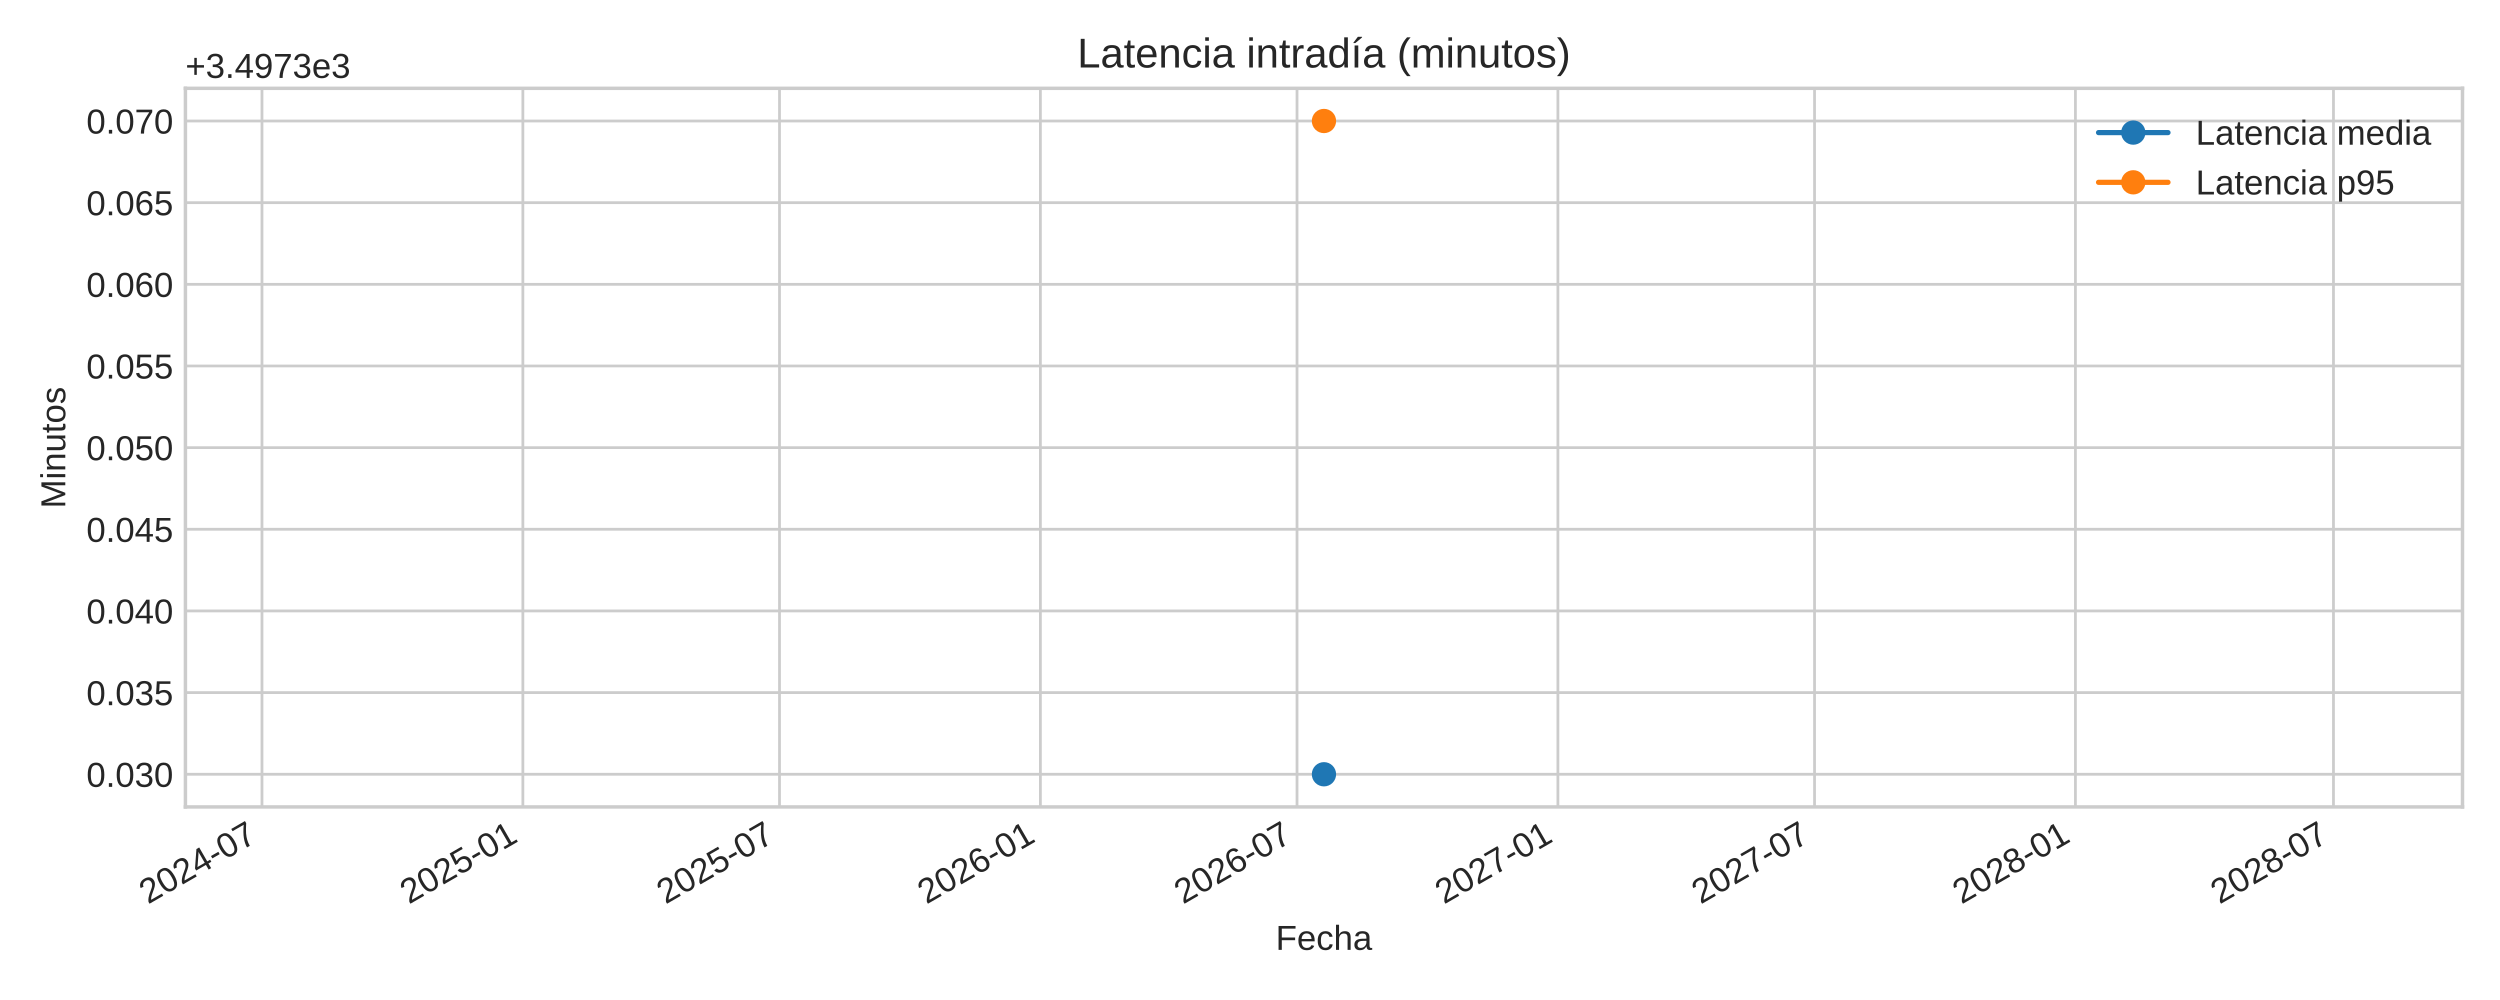
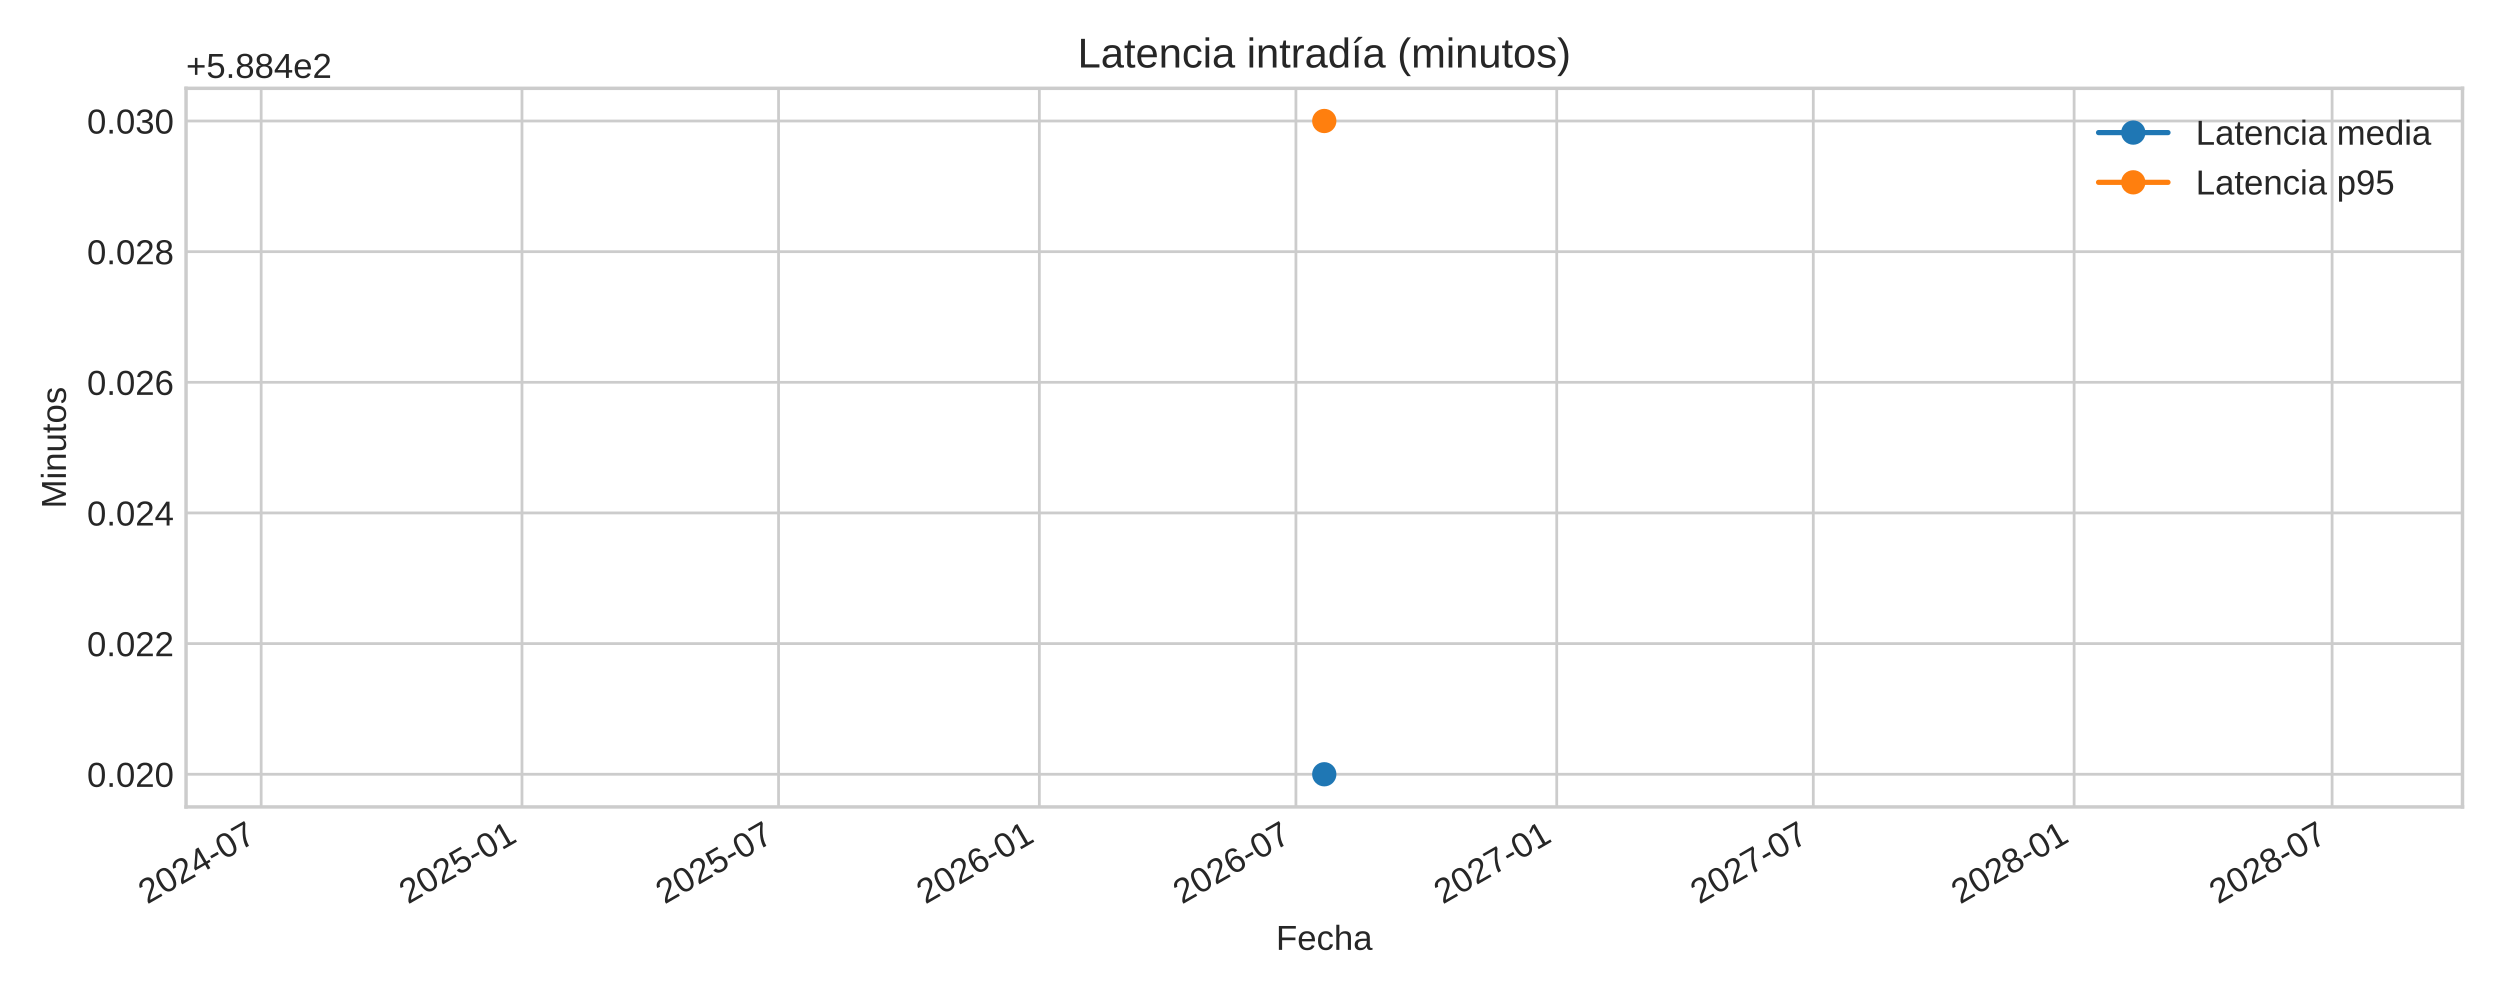
<svg xmlns="http://www.w3.org/2000/svg" xmlns:xlink="http://www.w3.org/1999/xlink" width="720pt" height="288pt" viewBox="0 0 720 288" version="1.1">
  <defs>
    <style type="text/css">*{stroke-linejoin: round; stroke-linecap: butt}</style>
  </defs>
  <g id="figure_1">
    <g id="patch_1">
      <path d="M 0 288  L 720 288  L 720 0  L 0 0  z " style="fill: #ffffff" />
    </g>
    <g id="axes_1">
      <g id="patch_2">
-         <path d="M 53.4 232.395  L 709.2 232.395  L 709.2 25.44  L 53.4 25.44  z " style="fill: #ffffff" />
+         <path d="M 53.58 232.395  L 709.2 232.395  L 709.2 25.44  L 53.58 25.44  z " style="fill: #ffffff" />
      </g>
      <g id="matplotlib.axis_1">
        <g id="xtick_1">
          <g id="line2d_1">
-             <path d="M 75.451 232.395  L 75.451 25.44  " clip-path="url(#p69a023dbd4)" style="fill: none; stroke: #cccccc; stroke-width: 0.8; stroke-linecap: round" />
+             <path d="M 75.216 232.395  L 75.216 25.44  " clip-path="url(#p63d49b9184)" style="fill: none; stroke: #cccccc; stroke-width: 0.8; stroke-linecap: round" />
          </g>
          <g id="line2d_2" />
          <g id="text_1">
-             <g style="fill: #262626" transform="translate(42.63399 260.5191) rotate(-30) scale(0.1 -0.1)">
+             <g style="fill: #262626" transform="translate(42.3997 260.5191) rotate(-30) scale(0.1 -0.1)">
              <defs>
                <path id="LiberationSans-32" d="M 322 0  L 322 397  Q 481 763 711 1042  Q 941 1322 1194 1548  Q 1447 1775 1695 1969  Q 1944 2163 2144 2356  Q 2344 2550 2467 2762  Q 2591 2975 2591 3244  Q 2591 3606 2378 3806  Q 2166 4006 1788 4006  Q 1428 4006 1195 3811  Q 963 3616 922 3263  L 347 3316  Q 409 3844 795 4156  Q 1181 4469 1788 4469  Q 2453 4469 2811 4155  Q 3169 3841 3169 3263  Q 3169 3006 3051 2753  Q 2934 2500 2703 2247  Q 2472 1994 1819 1463  Q 1459 1169 1246 933  Q 1034 697 941 478  L 3238 478  L 3238 0  L 322 0  z " transform="scale(0.015625)" />
                <path id="LiberationSans-30" d="M 3309 2203  Q 3309 1100 2920 518  Q 2531 -63 1772 -63  Q 1013 -63 631 515  Q 250 1094 250 2203  Q 250 3338 620 3903  Q 991 4469 1791 4469  Q 2569 4469 2939 3897  Q 3309 3325 3309 2203  z M 2738 2203  Q 2738 3156 2517 3584  Q 2297 4013 1791 4013  Q 1272 4013 1045 3591  Q 819 3169 819 2203  Q 819 1266 1048 831  Q 1278 397 1778 397  Q 2275 397 2506 840  Q 2738 1284 2738 2203  z " transform="scale(0.015625)" />
                <path id="LiberationSans-34" d="M 2753 997  L 2753 0  L 2222 0  L 2222 997  L 147 997  L 147 1434  L 2163 4403  L 2753 4403  L 2753 1441  L 3372 1441  L 3372 997  L 2753 997  z M 2222 3769  Q 2216 3750 2134 3603  Q 2053 3456 2013 3397  L 884 1734  L 716 1503  L 666 1441  L 2222 1441  L 2222 3769  z " transform="scale(0.015625)" />
                <path id="LiberationSans-2d" d="M 284 1450  L 284 1950  L 1847 1950  L 1847 1450  L 284 1450  z " transform="scale(0.015625)" />
                <path id="LiberationSans-37" d="M 3238 3947  Q 2563 2916 2284 2331  Q 2006 1747 1867 1178  Q 1728 609 1728 0  L 1141 0  Q 1141 844 1498 1776  Q 1856 2709 2694 3925  L 328 3925  L 328 4403  L 3238 4403  L 3238 3947  z " transform="scale(0.015625)" />
              </defs>
              <use xlink:href="#LiberationSans-32" />
              <use xlink:href="#LiberationSans-30" x="55.615" />
              <use xlink:href="#LiberationSans-32" x="111.23" />
              <use xlink:href="#LiberationSans-34" x="166.846" />
              <use xlink:href="#LiberationSans-2d" x="222.461" />
              <use xlink:href="#LiberationSans-30" x="255.762" />
              <use xlink:href="#LiberationSans-37" x="311.377" />
            </g>
          </g>
        </g>
        <g id="xtick_2">
          <g id="line2d_3">
-             <path d="M 150.586 232.395  L 150.586 25.44  " clip-path="url(#p69a023dbd4)" style="fill: none; stroke: #cccccc; stroke-width: 0.8; stroke-linecap: round" />
+             <path d="M 150.331 232.395  L 150.331 25.44  " clip-path="url(#p63d49b9184)" style="fill: none; stroke: #cccccc; stroke-width: 0.8; stroke-linecap: round" />
          </g>
          <g id="line2d_4" />
          <g id="text_2">
-             <g style="fill: #262626" transform="translate(117.7692 260.5191) rotate(-30) scale(0.1 -0.1)">
+             <g style="fill: #262626" transform="translate(117.5143 260.5191) rotate(-30) scale(0.1 -0.1)">
              <defs>
                <path id="LiberationSans-35" d="M 3291 1434  Q 3291 738 2877 337  Q 2463 -63 1728 -63  Q 1113 -63 734 206  Q 356 475 256 984  L 825 1050  Q 1003 397 1741 397  Q 2194 397 2450 670  Q 2706 944 2706 1422  Q 2706 1838 2448 2094  Q 2191 2350 1753 2350  Q 1525 2350 1328 2278  Q 1131 2206 934 2034  L 384 2034  L 531 4403  L 3034 4403  L 3034 3925  L 1044 3925  L 959 2528  Q 1325 2809 1869 2809  Q 2519 2809 2905 2428  Q 3291 2047 3291 1434  z " transform="scale(0.015625)" />
                <path id="LiberationSans-31" d="M 488 0  L 488 478  L 1609 478  L 1609 3866  L 616 3156  L 616 3688  L 1656 4403  L 2175 4403  L 2175 478  L 3247 478  L 3247 0  L 488 0  z " transform="scale(0.015625)" />
              </defs>
              <use xlink:href="#LiberationSans-32" />
              <use xlink:href="#LiberationSans-30" x="55.615" />
              <use xlink:href="#LiberationSans-32" x="111.23" />
              <use xlink:href="#LiberationSans-35" x="166.846" />
              <use xlink:href="#LiberationSans-2d" x="222.461" />
              <use xlink:href="#LiberationSans-30" x="255.762" />
              <use xlink:href="#LiberationSans-31" x="311.377" />
            </g>
          </g>
        </g>
        <g id="xtick_3">
          <g id="line2d_5">
-             <path d="M 224.496 232.395  L 224.496 25.44  " clip-path="url(#p69a023dbd4)" style="fill: none; stroke: #cccccc; stroke-width: 0.8; stroke-linecap: round" />
+             <path d="M 224.221 232.395  L 224.221 25.44  " clip-path="url(#p63d49b9184)" style="fill: none; stroke: #cccccc; stroke-width: 0.8; stroke-linecap: round" />
          </g>
          <g id="line2d_6" />
          <g id="text_3">
-             <g style="fill: #262626" transform="translate(191.6794 260.5191) rotate(-30) scale(0.1 -0.1)">
+             <g style="fill: #262626" transform="translate(191.4042 260.5191) rotate(-30) scale(0.1 -0.1)">
              <use xlink:href="#LiberationSans-32" />
              <use xlink:href="#LiberationSans-30" x="55.615" />
              <use xlink:href="#LiberationSans-32" x="111.23" />
              <use xlink:href="#LiberationSans-35" x="166.846" />
              <use xlink:href="#LiberationSans-2d" x="222.461" />
              <use xlink:href="#LiberationSans-30" x="255.762" />
              <use xlink:href="#LiberationSans-37" x="311.377" />
            </g>
          </g>
        </g>
        <g id="xtick_4">
          <g id="line2d_7">
-             <path d="M 299.631 232.395  L 299.631 25.44  " clip-path="url(#p69a023dbd4)" style="fill: none; stroke: #cccccc; stroke-width: 0.8; stroke-linecap: round" />
+             <path d="M 299.335 232.395  L 299.335 25.44  " clip-path="url(#p63d49b9184)" style="fill: none; stroke: #cccccc; stroke-width: 0.8; stroke-linecap: round" />
          </g>
          <g id="line2d_8" />
          <g id="text_4">
-             <g style="fill: #262626" transform="translate(266.8147 260.5191) rotate(-30) scale(0.1 -0.1)">
+             <g style="fill: #262626" transform="translate(266.5189 260.5191) rotate(-30) scale(0.1 -0.1)">
              <defs>
                <path id="LiberationSans-36" d="M 3278 1441  Q 3278 744 2900 340  Q 2522 -63 1856 -63  Q 1113 -63 719 490  Q 325 1044 325 2100  Q 325 3244 734 3856  Q 1144 4469 1900 4469  Q 2897 4469 3156 3572  L 2619 3475  Q 2453 4013 1894 4013  Q 1413 4013 1148 3564  Q 884 3116 884 2266  Q 1038 2550 1316 2698  Q 1594 2847 1953 2847  Q 2563 2847 2920 2465  Q 3278 2084 3278 1441  z M 2706 1416  Q 2706 1894 2472 2153  Q 2238 2413 1819 2413  Q 1425 2413 1183 2183  Q 941 1953 941 1550  Q 941 1041 1192 716  Q 1444 391 1838 391  Q 2244 391 2475 664  Q 2706 938 2706 1416  z " transform="scale(0.015625)" />
              </defs>
              <use xlink:href="#LiberationSans-32" />
              <use xlink:href="#LiberationSans-30" x="55.615" />
              <use xlink:href="#LiberationSans-32" x="111.23" />
              <use xlink:href="#LiberationSans-36" x="166.846" />
              <use xlink:href="#LiberationSans-2d" x="222.461" />
              <use xlink:href="#LiberationSans-30" x="255.762" />
              <use xlink:href="#LiberationSans-31" x="311.377" />
            </g>
          </g>
        </g>
        <g id="xtick_5">
          <g id="line2d_9">
-             <path d="M 373.541 232.395  L 373.541 25.44  " clip-path="url(#p69a023dbd4)" style="fill: none; stroke: #cccccc; stroke-width: 0.8; stroke-linecap: round" />
+             <path d="M 373.225 232.395  L 373.225 25.44  " clip-path="url(#p63d49b9184)" style="fill: none; stroke: #cccccc; stroke-width: 0.8; stroke-linecap: round" />
          </g>
          <g id="line2d_10" />
          <g id="text_5">
-             <g style="fill: #262626" transform="translate(340.7249 260.5191) rotate(-30) scale(0.1 -0.1)">
+             <g style="fill: #262626" transform="translate(340.4088 260.5191) rotate(-30) scale(0.1 -0.1)">
              <use xlink:href="#LiberationSans-32" />
              <use xlink:href="#LiberationSans-30" x="55.615" />
              <use xlink:href="#LiberationSans-32" x="111.23" />
              <use xlink:href="#LiberationSans-36" x="166.846" />
              <use xlink:href="#LiberationSans-2d" x="222.461" />
              <use xlink:href="#LiberationSans-30" x="255.762" />
              <use xlink:href="#LiberationSans-37" x="311.377" />
            </g>
          </g>
        </g>
        <g id="xtick_6">
          <g id="line2d_11">
-             <path d="M 448.677 232.395  L 448.677 25.44  " clip-path="url(#p69a023dbd4)" style="fill: none; stroke: #cccccc; stroke-width: 0.8; stroke-linecap: round" />
+             <path d="M 448.34 232.395  L 448.34 25.44  " clip-path="url(#p63d49b9184)" style="fill: none; stroke: #cccccc; stroke-width: 0.8; stroke-linecap: round" />
          </g>
          <g id="line2d_12" />
          <g id="text_6">
-             <g style="fill: #262626" transform="translate(415.8601 260.5191) rotate(-30) scale(0.1 -0.1)">
+             <g style="fill: #262626" transform="translate(415.5234 260.5191) rotate(-30) scale(0.1 -0.1)">
              <use xlink:href="#LiberationSans-32" />
              <use xlink:href="#LiberationSans-30" x="55.615" />
              <use xlink:href="#LiberationSans-32" x="111.23" />
              <use xlink:href="#LiberationSans-37" x="166.846" />
              <use xlink:href="#LiberationSans-2d" x="222.461" />
              <use xlink:href="#LiberationSans-30" x="255.762" />
              <use xlink:href="#LiberationSans-31" x="311.377" />
            </g>
          </g>
        </g>
        <g id="xtick_7">
          <g id="line2d_13">
-             <path d="M 522.587 232.395  L 522.587 25.44  " clip-path="url(#p69a023dbd4)" style="fill: none; stroke: #cccccc; stroke-width: 0.8; stroke-linecap: round" />
+             <path d="M 522.23 232.395  L 522.23 25.44  " clip-path="url(#p63d49b9184)" style="fill: none; stroke: #cccccc; stroke-width: 0.8; stroke-linecap: round" />
          </g>
          <g id="line2d_14" />
          <g id="text_7">
-             <g style="fill: #262626" transform="translate(489.7704 260.5191) rotate(-30) scale(0.1 -0.1)">
+             <g style="fill: #262626" transform="translate(489.4133 260.5191) rotate(-30) scale(0.1 -0.1)">
              <use xlink:href="#LiberationSans-32" />
              <use xlink:href="#LiberationSans-30" x="55.615" />
              <use xlink:href="#LiberationSans-32" x="111.23" />
              <use xlink:href="#LiberationSans-37" x="166.846" />
              <use xlink:href="#LiberationSans-2d" x="222.461" />
              <use xlink:href="#LiberationSans-30" x="255.762" />
              <use xlink:href="#LiberationSans-37" x="311.377" />
            </g>
          </g>
        </g>
        <g id="xtick_8">
          <g id="line2d_15">
-             <path d="M 597.722 232.395  L 597.722 25.44  " clip-path="url(#p69a023dbd4)" style="fill: none; stroke: #cccccc; stroke-width: 0.8; stroke-linecap: round" />
+             <path d="M 597.345 232.395  L 597.345 25.44  " clip-path="url(#p63d49b9184)" style="fill: none; stroke: #cccccc; stroke-width: 0.8; stroke-linecap: round" />
          </g>
          <g id="line2d_16" />
          <g id="text_8">
-             <g style="fill: #262626" transform="translate(564.9056 260.5191) rotate(-30) scale(0.1 -0.1)">
+             <g style="fill: #262626" transform="translate(564.528 260.5191) rotate(-30) scale(0.1 -0.1)">
              <defs>
                <path id="LiberationSans-38" d="M 3281 1228  Q 3281 619 2893 278  Q 2506 -63 1781 -63  Q 1075 -63 676 271  Q 278 606 278 1222  Q 278 1653 525 1947  Q 772 2241 1156 2303  L 1156 2316  Q 797 2400 589 2681  Q 381 2963 381 3341  Q 381 3844 757 4156  Q 1134 4469 1769 4469  Q 2419 4469 2795 4162  Q 3172 3856 3172 3334  Q 3172 2956 2962 2675  Q 2753 2394 2391 2322  L 2391 2309  Q 2813 2241 3047 1952  Q 3281 1663 3281 1228  z M 2588 3303  Q 2588 4050 1769 4050  Q 1372 4050 1164 3862  Q 956 3675 956 3303  Q 956 2925 1170 2726  Q 1384 2528 1775 2528  Q 2172 2528 2380 2711  Q 2588 2894 2588 3303  z M 2697 1281  Q 2697 1691 2453 1898  Q 2209 2106 1769 2106  Q 1341 2106 1100 1882  Q 859 1659 859 1269  Q 859 359 1788 359  Q 2247 359 2472 579  Q 2697 800 2697 1281  z " transform="scale(0.015625)" />
              </defs>
              <use xlink:href="#LiberationSans-32" />
              <use xlink:href="#LiberationSans-30" x="55.615" />
              <use xlink:href="#LiberationSans-32" x="111.23" />
              <use xlink:href="#LiberationSans-38" x="166.846" />
              <use xlink:href="#LiberationSans-2d" x="222.461" />
              <use xlink:href="#LiberationSans-30" x="255.762" />
              <use xlink:href="#LiberationSans-31" x="311.377" />
            </g>
          </g>
        </g>
        <g id="xtick_9">
          <g id="line2d_17">
-             <path d="M 672.041 232.395  L 672.041 25.44  " clip-path="url(#p69a023dbd4)" style="fill: none; stroke: #cccccc; stroke-width: 0.8; stroke-linecap: round" />
+             <path d="M 671.643 232.395  L 671.643 25.44  " clip-path="url(#p63d49b9184)" style="fill: none; stroke: #cccccc; stroke-width: 0.8; stroke-linecap: round" />
          </g>
          <g id="line2d_18" />
          <g id="text_9">
-             <g style="fill: #262626" transform="translate(639.2241 260.5191) rotate(-30) scale(0.1 -0.1)">
+             <g style="fill: #262626" transform="translate(638.8261 260.5191) rotate(-30) scale(0.1 -0.1)">
              <use xlink:href="#LiberationSans-32" />
              <use xlink:href="#LiberationSans-30" x="55.615" />
              <use xlink:href="#LiberationSans-32" x="111.23" />
              <use xlink:href="#LiberationSans-38" x="166.846" />
              <use xlink:href="#LiberationSans-2d" x="222.461" />
              <use xlink:href="#LiberationSans-30" x="255.762" />
              <use xlink:href="#LiberationSans-37" x="311.377" />
            </g>
          </g>
        </g>
        <g id="text_10">
-           <g style="fill: #262626" transform="translate(367.4047 273.563) scale(0.1 -0.1)">
+           <g style="fill: #262626" transform="translate(367.4947 273.563) scale(0.1 -0.1)">
            <defs>
              <path id="LiberationSans-46" d="M 1122 3916  L 1122 2278  L 3578 2278  L 3578 1784  L 1122 1784  L 1122 0  L 525 0  L 525 4403  L 3653 4403  L 3653 3916  L 1122 3916  z " transform="scale(0.015625)" />
              <path id="LiberationSans-65" d="M 863 1572  Q 863 991 1103 675  Q 1344 359 1806 359  Q 2172 359 2392 506  Q 2613 653 2691 878  L 3184 738  Q 2881 -63 1806 -63  Q 1056 -63 664 384  Q 272 831 272 1713  Q 272 2550 664 2997  Q 1056 3444 1784 3444  Q 3275 3444 3275 1647  L 3275 1572  L 863 1572  z M 2694 2003  Q 2647 2538 2422 2783  Q 2197 3028 1775 3028  Q 1366 3028 1127 2754  Q 888 2481 869 2003  L 2694 2003  z " transform="scale(0.015625)" />
              <path id="LiberationSans-63" d="M 859 1706  Q 859 1031 1071 706  Q 1284 381 1713 381  Q 2013 381 2214 543  Q 2416 706 2463 1044  L 3031 1006  Q 2966 519 2616 228  Q 2266 -63 1728 -63  Q 1019 -63 645 385  Q 272 834 272 1694  Q 272 2547 647 2995  Q 1022 3444 1722 3444  Q 2241 3444 2583 3175  Q 2925 2906 3013 2434  L 2434 2391  Q 2391 2672 2212 2837  Q 2034 3003 1706 3003  Q 1259 3003 1059 2706  Q 859 2409 859 1706  z " transform="scale(0.015625)" />
              <path id="LiberationSans-68" d="M 991 2803  Q 1172 3134 1426 3289  Q 1681 3444 2072 3444  Q 2622 3444 2883 3170  Q 3144 2897 3144 2253  L 3144 0  L 2578 0  L 2578 2144  Q 2578 2500 2512 2673  Q 2447 2847 2297 2928  Q 2147 3009 1881 3009  Q 1484 3009 1245 2734  Q 1006 2459 1006 1994  L 1006 0  L 444 0  L 444 4638  L 1006 4638  L 1006 3431  Q 1006 3241 995 3037  Q 984 2834 981 2803  L 991 2803  z " transform="scale(0.015625)" />
              <path id="LiberationSans-61" d="M 1294 -63  Q 784 -63 528 206  Q 272 475 272 944  Q 272 1469 617 1750  Q 963 2031 1731 2050  L 2491 2063  L 2491 2247  Q 2491 2659 2316 2837  Q 2141 3016 1766 3016  Q 1388 3016 1216 2887  Q 1044 2759 1009 2478  L 422 2531  Q 566 3444 1778 3444  Q 2416 3444 2737 3151  Q 3059 2859 3059 2306  L 3059 850  Q 3059 600 3125 473  Q 3191 347 3375 347  Q 3456 347 3559 369  L 3559 19  Q 3347 -31 3125 -31  Q 2813 -31 2670 133  Q 2528 297 2509 647  L 2491 647  Q 2275 259 1989 98  Q 1703 -63 1294 -63  z M 1422 359  Q 1731 359 1972 500  Q 2213 641 2352 886  Q 2491 1131 2491 1391  L 2491 1669  L 1875 1656  Q 1478 1650 1273 1575  Q 1069 1500 959 1344  Q 850 1188 850 934  Q 850 659 998 509  Q 1147 359 1422 359  z " transform="scale(0.015625)" />
            </defs>
            <use xlink:href="#LiberationSans-46" />
            <use xlink:href="#LiberationSans-65" x="61.084" />
            <use xlink:href="#LiberationSans-63" x="116.699" />
            <use xlink:href="#LiberationSans-68" x="166.699" />
            <use xlink:href="#LiberationSans-61" x="222.314" />
          </g>
        </g>
      </g>
      <g id="matplotlib.axis_2">
        <g id="ytick_1">
          <g id="line2d_19">
-             <path d="M 53.4 222.988  L 709.2 222.988  " clip-path="url(#p69a023dbd4)" style="fill: none; stroke: #cccccc; stroke-width: 0.8; stroke-linecap: round" />
+             <path d="M 53.58 222.988  L 709.2 222.988  " clip-path="url(#p63d49b9184)" style="fill: none; stroke: #cccccc; stroke-width: 0.8; stroke-linecap: round" />
          </g>
          <g id="line2d_20" />
          <g id="text_11">
-             <g style="fill: #262626" transform="translate(24.87813 226.6118) scale(0.1 -0.1)">
+             <g style="fill: #262626" transform="translate(25.05813 226.6118) scale(0.1 -0.1)">
              <defs>
                <path id="LiberationSans-2e" d="M 584 0  L 584 684  L 1194 684  L 1194 0  L 584 0  z " transform="scale(0.015625)" />
+               </defs>
+               <use xlink:href="#LiberationSans-30" />
+               <use xlink:href="#LiberationSans-2e" x="55.615" />
+               <use xlink:href="#LiberationSans-30" x="83.398" />
+               <use xlink:href="#LiberationSans-32" x="139.014" />
+               <use xlink:href="#LiberationSans-30" x="194.629" />
+             </g>
+           </g>
+         </g>
+         <g id="ytick_2">
+           <g id="line2d_21">
+             <path d="M 53.58 185.36  L 709.2 185.36  " clip-path="url(#p63d49b9184)" style="fill: none; stroke: #cccccc; stroke-width: 0.8; stroke-linecap: round" />
+           </g>
+           <g id="line2d_22" />
+           <g id="text_12">
+             <g style="fill: #262626" transform="translate(25.05813 188.9836) scale(0.1 -0.1)">
+               <use xlink:href="#LiberationSans-30" />
+               <use xlink:href="#LiberationSans-2e" x="55.615" />
+               <use xlink:href="#LiberationSans-30" x="83.398" />
+               <use xlink:href="#LiberationSans-32" x="139.014" />
+               <use xlink:href="#LiberationSans-32" x="194.629" />
+             </g>
+           </g>
+         </g>
+         <g id="ytick_3">
+           <g id="line2d_23">
+             <path d="M 53.58 147.732  L 709.2 147.732  " clip-path="url(#p63d49b9184)" style="fill: none; stroke: #cccccc; stroke-width: 0.8; stroke-linecap: round" />
+           </g>
+           <g id="line2d_24" />
+           <g id="text_13">
+             <g style="fill: #262626" transform="translate(25.05813 151.3553) scale(0.1 -0.1)">
+               <use xlink:href="#LiberationSans-30" />
+               <use xlink:href="#LiberationSans-2e" x="55.615" />
+               <use xlink:href="#LiberationSans-30" x="83.398" />
+               <use xlink:href="#LiberationSans-32" x="139.014" />
+               <use xlink:href="#LiberationSans-34" x="194.629" />
+             </g>
+           </g>
+         </g>
+         <g id="ytick_4">
+           <g id="line2d_25">
+             <path d="M 53.58 110.104  L 709.2 110.104  " clip-path="url(#p63d49b9184)" style="fill: none; stroke: #cccccc; stroke-width: 0.8; stroke-linecap: round" />
+           </g>
+           <g id="line2d_26" />
+           <g id="text_14">
+             <g style="fill: #262626" transform="translate(25.05813 113.727) scale(0.1 -0.1)">
+               <use xlink:href="#LiberationSans-30" />
+               <use xlink:href="#LiberationSans-2e" x="55.615" />
+               <use xlink:href="#LiberationSans-30" x="83.398" />
+               <use xlink:href="#LiberationSans-32" x="139.014" />
+               <use xlink:href="#LiberationSans-36" x="194.629" />
+             </g>
+           </g>
+         </g>
+         <g id="ytick_5">
+           <g id="line2d_27">
+             <path d="M 53.58 72.475  L 709.2 72.475  " clip-path="url(#p63d49b9184)" style="fill: none; stroke: #cccccc; stroke-width: 0.8; stroke-linecap: round" />
+           </g>
+           <g id="line2d_28" />
+           <g id="text_15">
+             <g style="fill: #262626" transform="translate(25.05813 76.09877) scale(0.1 -0.1)">
+               <use xlink:href="#LiberationSans-30" />
+               <use xlink:href="#LiberationSans-2e" x="55.615" />
+               <use xlink:href="#LiberationSans-30" x="83.398" />
+               <use xlink:href="#LiberationSans-32" x="139.014" />
+               <use xlink:href="#LiberationSans-38" x="194.629" />
+             </g>
+           </g>
+         </g>
+         <g id="ytick_6">
+           <g id="line2d_29">
+             <path d="M 53.58 34.847  L 709.2 34.847  " clip-path="url(#p63d49b9184)" style="fill: none; stroke: #cccccc; stroke-width: 0.8; stroke-linecap: round" />
+           </g>
+           <g id="line2d_30" />
+           <g id="text_16">
+             <g style="fill: #262626" transform="translate(25.05813 38.4705) scale(0.1 -0.1)">
+               <defs>
                <path id="LiberationSans-33" d="M 3278 1216  Q 3278 606 2890 271  Q 2503 -63 1784 -63  Q 1116 -63 717 239  Q 319 541 244 1131  L 825 1184  Q 938 403 1784 403  Q 2209 403 2451 612  Q 2694 822 2694 1234  Q 2694 1594 2417 1795  Q 2141 1997 1619 1997  L 1300 1997  L 1300 2484  L 1606 2484  Q 2069 2484 2323 2686  Q 2578 2888 2578 3244  Q 2578 3597 2370 3801  Q 2163 4006 1753 4006  Q 1381 4006 1151 3815  Q 922 3625 884 3278  L 319 3322  Q 381 3863 767 4166  Q 1153 4469 1759 4469  Q 2422 4469 2789 4161  Q 3156 3853 3156 3303  Q 3156 2881 2920 2617  Q 2684 2353 2234 2259  L 2234 2247  Q 2728 2194 3003 1916  Q 3278 1638 3278 1216  z " transform="scale(0.015625)" />
              </defs>
              <use xlink:href="#LiberationSans-30" />
              <use xlink:href="#LiberationSans-2e" x="55.615" />
              <use xlink:href="#LiberationSans-30" x="83.398" />
              <use xlink:href="#LiberationSans-33" x="139.014" />
              <use xlink:href="#LiberationSans-30" x="194.629" />
            </g>
          </g>
        </g>
-         <g id="ytick_2">
-           <g id="line2d_21">
-             <path d="M 53.4 199.471  L 709.2 199.471  " clip-path="url(#p69a023dbd4)" style="fill: none; stroke: #cccccc; stroke-width: 0.8; stroke-linecap: round" />
-           </g>
-           <g id="line2d_22" />
-           <g id="text_12">
-             <g style="fill: #262626" transform="translate(24.87813 203.0942) scale(0.1 -0.1)">
-               <use xlink:href="#LiberationSans-30" />
-               <use xlink:href="#LiberationSans-2e" x="55.615" />
-               <use xlink:href="#LiberationSans-30" x="83.398" />
-               <use xlink:href="#LiberationSans-33" x="139.014" />
-               <use xlink:href="#LiberationSans-35" x="194.629" />
-             </g>
-           </g>
-         </g>
-         <g id="ytick_3">
-           <g id="line2d_23">
-             <path d="M 53.4 175.953  L 709.2 175.953  " clip-path="url(#p69a023dbd4)" style="fill: none; stroke: #cccccc; stroke-width: 0.8; stroke-linecap: round" />
-           </g>
-           <g id="line2d_24" />
-           <g id="text_13">
-             <g style="fill: #262626" transform="translate(24.87813 179.5765) scale(0.1 -0.1)">
-               <use xlink:href="#LiberationSans-30" />
-               <use xlink:href="#LiberationSans-2e" x="55.615" />
-               <use xlink:href="#LiberationSans-30" x="83.398" />
-               <use xlink:href="#LiberationSans-34" x="139.014" />
-               <use xlink:href="#LiberationSans-30" x="194.629" />
-             </g>
-           </g>
-         </g>
-         <g id="ytick_4">
-           <g id="line2d_25">
-             <path d="M 53.4 152.435  L 709.2 152.435  " clip-path="url(#p69a023dbd4)" style="fill: none; stroke: #cccccc; stroke-width: 0.8; stroke-linecap: round" />
-           </g>
-           <g id="line2d_26" />
-           <g id="text_14">
-             <g style="fill: #262626" transform="translate(24.87813 156.0588) scale(0.1 -0.1)">
-               <use xlink:href="#LiberationSans-30" />
-               <use xlink:href="#LiberationSans-2e" x="55.615" />
-               <use xlink:href="#LiberationSans-30" x="83.398" />
-               <use xlink:href="#LiberationSans-34" x="139.014" />
-               <use xlink:href="#LiberationSans-35" x="194.629" />
-             </g>
-           </g>
-         </g>
-         <g id="ytick_5">
-           <g id="line2d_27">
-             <path d="M 53.4 128.918  L 709.2 128.918  " clip-path="url(#p69a023dbd4)" style="fill: none; stroke: #cccccc; stroke-width: 0.8; stroke-linecap: round" />
-           </g>
-           <g id="line2d_28" />
-           <g id="text_15">
-             <g style="fill: #262626" transform="translate(24.87813 132.5412) scale(0.1 -0.1)">
-               <use xlink:href="#LiberationSans-30" />
-               <use xlink:href="#LiberationSans-2e" x="55.615" />
-               <use xlink:href="#LiberationSans-30" x="83.398" />
-               <use xlink:href="#LiberationSans-35" x="139.014" />
-               <use xlink:href="#LiberationSans-30" x="194.629" />
-             </g>
-           </g>
-         </g>
-         <g id="ytick_6">
-           <g id="line2d_29">
-             <path d="M 53.4 105.4  L 709.2 105.4  " clip-path="url(#p69a023dbd4)" style="fill: none; stroke: #cccccc; stroke-width: 0.8; stroke-linecap: round" />
-           </g>
-           <g id="line2d_30" />
-           <g id="text_16">
-             <g style="fill: #262626" transform="translate(24.87813 109.0235) scale(0.1 -0.1)">
-               <use xlink:href="#LiberationSans-30" />
-               <use xlink:href="#LiberationSans-2e" x="55.615" />
-               <use xlink:href="#LiberationSans-30" x="83.398" />
-               <use xlink:href="#LiberationSans-35" x="139.014" />
-               <use xlink:href="#LiberationSans-35" x="194.629" />
-             </g>
-           </g>
-         </g>
-         <g id="ytick_7">
-           <g id="line2d_31">
-             <path d="M 53.4 81.882  L 709.2 81.882  " clip-path="url(#p69a023dbd4)" style="fill: none; stroke: #cccccc; stroke-width: 0.8; stroke-linecap: round" />
-           </g>
-           <g id="line2d_32" />
-           <g id="text_17">
-             <g style="fill: #262626" transform="translate(24.87813 85.50584) scale(0.1 -0.1)">
-               <use xlink:href="#LiberationSans-30" />
-               <use xlink:href="#LiberationSans-2e" x="55.615" />
-               <use xlink:href="#LiberationSans-30" x="83.398" />
-               <use xlink:href="#LiberationSans-36" x="139.014" />
-               <use xlink:href="#LiberationSans-30" x="194.629" />
-             </g>
-           </g>
-         </g>
-         <g id="ytick_8">
-           <g id="line2d_33">
-             <path d="M 53.4 58.365  L 709.2 58.365  " clip-path="url(#p69a023dbd4)" style="fill: none; stroke: #cccccc; stroke-width: 0.8; stroke-linecap: round" />
-           </g>
-           <g id="line2d_34" />
-           <g id="text_18">
-             <g style="fill: #262626" transform="translate(24.87813 61.98817) scale(0.1 -0.1)">
-               <use xlink:href="#LiberationSans-30" />
-               <use xlink:href="#LiberationSans-2e" x="55.615" />
-               <use xlink:href="#LiberationSans-30" x="83.398" />
-               <use xlink:href="#LiberationSans-36" x="139.014" />
-               <use xlink:href="#LiberationSans-35" x="194.629" />
-             </g>
-           </g>
-         </g>
-         <g id="ytick_9">
-           <g id="line2d_35">
-             <path d="M 53.4 34.847  L 709.2 34.847  " clip-path="url(#p69a023dbd4)" style="fill: none; stroke: #cccccc; stroke-width: 0.8; stroke-linecap: round" />
-           </g>
-           <g id="line2d_36" />
-           <g id="text_19">
-             <g style="fill: #262626" transform="translate(24.87813 38.4705) scale(0.1 -0.1)">
-               <use xlink:href="#LiberationSans-30" />
-               <use xlink:href="#LiberationSans-2e" x="55.615" />
-               <use xlink:href="#LiberationSans-30" x="83.398" />
-               <use xlink:href="#LiberationSans-37" x="139.014" />
-               <use xlink:href="#LiberationSans-30" x="194.629" />
-             </g>
-           </g>
-         </g>
-         <g id="text_20">
-           <g style="fill: #262626" transform="translate(18.80313 146.424) rotate(-90) scale(0.1 -0.1)">
+         <g id="text_17">
+           <g style="fill: #262626" transform="translate(18.98313 146.424) rotate(-90) scale(0.1 -0.1)">
            <defs>
              <path id="LiberationSans-4d" d="M 4269 0  L 4269 2938  Q 4269 3425 4297 3875  Q 4144 3316 4022 3000  L 2884 0  L 2466 0  L 1313 3000  L 1138 3531  L 1034 3875  L 1044 3528  L 1056 2938  L 1056 0  L 525 0  L 525 4403  L 1309 4403  L 2481 1350  Q 2544 1166 2601 955  Q 2659 744 2678 650  Q 2703 775 2783 1029  Q 2863 1284 2891 1350  L 4041 4403  L 4806 4403  L 4806 0  L 4269 0  z " transform="scale(0.015625)" />
              <path id="LiberationSans-69" d="M 428 4100  L 428 4638  L 991 4638  L 991 4100  L 428 4100  z M 428 0  L 428 3381  L 991 3381  L 991 0  L 428 0  z " transform="scale(0.015625)" />
              <path id="LiberationSans-6e" d="M 2578 0  L 2578 2144  Q 2578 2478 2512 2662  Q 2447 2847 2303 2928  Q 2159 3009 1881 3009  Q 1475 3009 1240 2731  Q 1006 2453 1006 1959  L 1006 0  L 444 0  L 444 2659  Q 444 3250 425 3381  L 956 3381  Q 959 3366 962 3297  Q 966 3228 970 3139  Q 975 3050 981 2803  L 991 2803  Q 1184 3153 1439 3298  Q 1694 3444 2072 3444  Q 2628 3444 2886 3167  Q 3144 2891 3144 2253  L 3144 0  L 2578 0  z " transform="scale(0.015625)" />
              <path id="LiberationSans-75" d="M 981 3381  L 981 1238  Q 981 903 1047 718  Q 1113 534 1256 453  Q 1400 372 1678 372  Q 2084 372 2318 650  Q 2553 928 2553 1422  L 2553 3381  L 3116 3381  L 3116 722  Q 3116 131 3134 0  L 2603 0  Q 2600 16 2597 84  Q 2594 153 2589 242  Q 2584 331 2578 578  L 2569 578  Q 2375 228 2120 82  Q 1866 -63 1488 -63  Q 931 -63 673 214  Q 416 491 416 1128  L 416 3381  L 981 3381  z " transform="scale(0.015625)" />
              <path id="LiberationSans-74" d="M 1731 25  Q 1453 -50 1163 -50  Q 488 -50 488 716  L 488 2972  L 97 2972  L 97 3381  L 509 3381  L 675 4138  L 1050 4138  L 1050 3381  L 1675 3381  L 1675 2972  L 1050 2972  L 1050 838  Q 1050 594 1129 495  Q 1209 397 1406 397  Q 1519 397 1731 441  L 1731 25  z " transform="scale(0.015625)" />
              <path id="LiberationSans-6f" d="M 3291 1694  Q 3291 806 2900 371  Q 2509 -63 1766 -63  Q 1025 -63 647 389  Q 269 841 269 1694  Q 269 3444 1784 3444  Q 2559 3444 2925 3017  Q 3291 2591 3291 1694  z M 2700 1694  Q 2700 2394 2492 2711  Q 2284 3028 1794 3028  Q 1300 3028 1079 2704  Q 859 2381 859 1694  Q 859 1025 1076 689  Q 1294 353 1759 353  Q 2266 353 2483 678  Q 2700 1003 2700 1694  z " transform="scale(0.015625)" />
              <path id="LiberationSans-73" d="M 2969 934  Q 2969 456 2608 196  Q 2247 -63 1597 -63  Q 966 -63 623 145  Q 281 353 178 794  L 675 891  Q 747 619 972 492  Q 1197 366 1597 366  Q 2025 366 2223 497  Q 2422 628 2422 891  Q 2422 1091 2284 1216  Q 2147 1341 1841 1422  L 1438 1528  Q 953 1653 748 1773  Q 544 1894 428 2066  Q 313 2238 313 2488  Q 313 2950 642 3192  Q 972 3434 1603 3434  Q 2163 3434 2492 3237  Q 2822 3041 2909 2606  L 2403 2544  Q 2356 2769 2151 2889  Q 1947 3009 1603 3009  Q 1222 3009 1040 2893  Q 859 2778 859 2544  Q 859 2400 934 2306  Q 1009 2213 1156 2147  Q 1303 2081 1775 1966  Q 2222 1853 2419 1758  Q 2616 1663 2730 1547  Q 2844 1431 2906 1279  Q 2969 1128 2969 934  z " transform="scale(0.015625)" />
            </defs>
            <use xlink:href="#LiberationSans-4d" />
            <use xlink:href="#LiberationSans-69" x="83.301" />
            <use xlink:href="#LiberationSans-6e" x="105.518" />
            <use xlink:href="#LiberationSans-75" x="161.133" />
            <use xlink:href="#LiberationSans-74" x="216.748" />
            <use xlink:href="#LiberationSans-6f" x="244.531" />
            <use xlink:href="#LiberationSans-73" x="300.146" />
          </g>
        </g>
-         <g id="text_21">
-           <g style="fill: #262626" transform="translate(53.4 22.44) scale(0.1 -0.1)">
+         <g id="text_18">
+           <g style="fill: #262626" transform="translate(53.58 22.44) scale(0.1 -0.1)">
            <defs>
              <path id="LiberationSans-2b" d="M 2097 1900  L 2097 563  L 1638 563  L 1638 1900  L 313 1900  L 313 2356  L 1638 2356  L 1638 3694  L 2097 3694  L 2097 2356  L 3422 2356  L 3422 1900  L 2097 1900  z " transform="scale(0.015625)" />
-               <path id="LiberationSans-39" d="M 3256 2291  Q 3256 1156 2842 546  Q 2428 -63 1663 -63  Q 1147 -63 836 154  Q 525 372 391 856  L 928 941  Q 1097 391 1672 391  Q 2156 391 2422 841  Q 2688 1291 2700 2125  Q 2575 1844 2272 1673  Q 1969 1503 1606 1503  Q 1013 1503 656 1909  Q 300 2316 300 2988  Q 300 3678 687 4073  Q 1075 4469 1766 4469  Q 2500 4469 2878 3925  Q 3256 3381 3256 2291  z M 2644 2834  Q 2644 3366 2400 3689  Q 2156 4013 1747 4013  Q 1341 4013 1106 3736  Q 872 3459 872 2988  Q 872 2506 1106 2226  Q 1341 1947 1741 1947  Q 1984 1947 2193 2058  Q 2403 2169 2523 2372  Q 2644 2575 2644 2834  z " transform="scale(0.015625)" />
            </defs>
            <use xlink:href="#LiberationSans-2b" />
-             <use xlink:href="#LiberationSans-33" x="58.398" />
+             <use xlink:href="#LiberationSans-35" x="58.398" />
            <use xlink:href="#LiberationSans-2e" x="114.014" />
-             <use xlink:href="#LiberationSans-34" x="141.797" />
-             <use xlink:href="#LiberationSans-39" x="197.412" />
-             <use xlink:href="#LiberationSans-37" x="253.027" />
-             <use xlink:href="#LiberationSans-33" x="308.643" />
-             <use xlink:href="#LiberationSans-65" x="364.258" />
-             <use xlink:href="#LiberationSans-33" x="419.873" />
-           </g>
-         </g>
-       </g>
-       <g id="line2d_37">
-         <path d="M 381.3 222.988  " clip-path="url(#p69a023dbd4)" style="fill: none; stroke: #1f77b4; stroke-width: 1.5; stroke-linecap: round" />
+             <use xlink:href="#LiberationSans-38" x="141.797" />
+             <use xlink:href="#LiberationSans-38" x="197.412" />
+             <use xlink:href="#LiberationSans-34" x="253.027" />
+             <use xlink:href="#LiberationSans-65" x="308.643" />
+             <use xlink:href="#LiberationSans-32" x="364.258" />
+           </g>
+         </g>
+       </g>
+       <g id="line2d_31">
+         <path d="M 381.39 222.988  " clip-path="url(#p63d49b9184)" style="fill: none; stroke: #1f77b4; stroke-width: 1.5; stroke-linecap: round" />
        <defs>
-           <path id="m458c0ad4da" d="M 0 3  C 0.796 3 1.559 2.684 2.121 2.121  C 2.684 1.559 3 0.796 3 0  C 3 -0.796 2.684 -1.559 2.121 -2.121  C 1.559 -2.684 0.796 -3 0 -3  C -0.796 -3 -1.559 -2.684 -2.121 -2.121  C -2.684 -1.559 -3 -0.796 -3 0  C -3 0.796 -2.684 1.559 -2.121 2.121  C -1.559 2.684 -0.796 3 0 3  z " style="stroke: #1f77b4" />
+           <path id="md828f6ff37" d="M 0 3  C 0.796 3 1.559 2.684 2.121 2.121  C 2.684 1.559 3 0.796 3 0  C 3 -0.796 2.684 -1.559 2.121 -2.121  C 1.559 -2.684 0.796 -3 0 -3  C -0.796 -3 -1.559 -2.684 -2.121 -2.121  C -2.684 -1.559 -3 -0.796 -3 0  C -3 0.796 -2.684 1.559 -2.121 2.121  C -1.559 2.684 -0.796 3 0 3  z " style="stroke: #1f77b4" />
        </defs>
-         <g clip-path="url(#p69a023dbd4)">
-           <use xlink:href="#m458c0ad4da" x="381.3" y="222.988" style="fill: #1f77b4; stroke: #1f77b4" />
-         </g>
-       </g>
-       <g id="line2d_38">
-         <path d="M 381.3 34.847  " clip-path="url(#p69a023dbd4)" style="fill: none; stroke: #ff7f0e; stroke-width: 1.5; stroke-linecap: round" />
+         <g clip-path="url(#p63d49b9184)">
+           <use xlink:href="#md828f6ff37" x="381.39" y="222.988" style="fill: #1f77b4; stroke: #1f77b4" />
+         </g>
+       </g>
+       <g id="line2d_32">
+         <path d="M 381.39 34.847  " clip-path="url(#p63d49b9184)" style="fill: none; stroke: #ff7f0e; stroke-width: 1.5; stroke-linecap: round" />
        <defs>
-           <path id="m19aa2b9a45" d="M 0 3  C 0.796 3 1.559 2.684 2.121 2.121  C 2.684 1.559 3 0.796 3 0  C 3 -0.796 2.684 -1.559 2.121 -2.121  C 1.559 -2.684 0.796 -3 0 -3  C -0.796 -3 -1.559 -2.684 -2.121 -2.121  C -2.684 -1.559 -3 -0.796 -3 0  C -3 0.796 -2.684 1.559 -2.121 2.121  C -1.559 2.684 -0.796 3 0 3  z " style="stroke: #ff7f0e" />
+           <path id="md7e7e92094" d="M 0 3  C 0.796 3 1.559 2.684 2.121 2.121  C 2.684 1.559 3 0.796 3 0  C 3 -0.796 2.684 -1.559 2.121 -2.121  C 1.559 -2.684 0.796 -3 0 -3  C -0.796 -3 -1.559 -2.684 -2.121 -2.121  C -2.684 -1.559 -3 -0.796 -3 0  C -3 0.796 -2.684 1.559 -2.121 2.121  C -1.559 2.684 -0.796 3 0 3  z " style="stroke: #ff7f0e" />
        </defs>
-         <g clip-path="url(#p69a023dbd4)">
-           <use xlink:href="#m19aa2b9a45" x="381.3" y="34.847" style="fill: #ff7f0e; stroke: #ff7f0e" />
+         <g clip-path="url(#p63d49b9184)">
+           <use xlink:href="#md7e7e92094" x="381.39" y="34.847" style="fill: #ff7f0e; stroke: #ff7f0e" />
        </g>
      </g>
      <g id="patch_3">
-         <path d="M 53.4 232.395  L 53.4 25.44  " style="fill: none; stroke: #cccccc; stroke-linejoin: miter; stroke-linecap: square" />
+         <path d="M 53.58 232.395  L 53.58 25.44  " style="fill: none; stroke: #cccccc; stroke-linejoin: miter; stroke-linecap: square" />
      </g>
      <g id="patch_4">
        <path d="M 709.2 232.395  L 709.2 25.44  " style="fill: none; stroke: #cccccc; stroke-linejoin: miter; stroke-linecap: square" />
      </g>
      <g id="patch_5">
-         <path d="M 53.4 232.395  L 709.2 232.395  " style="fill: none; stroke: #cccccc; stroke-linejoin: miter; stroke-linecap: square" />
+         <path d="M 53.58 232.395  L 709.2 232.395  " style="fill: none; stroke: #cccccc; stroke-linejoin: miter; stroke-linecap: square" />
      </g>
      <g id="patch_6">
-         <path d="M 53.4 25.44  L 709.2 25.44  " style="fill: none; stroke: #cccccc; stroke-linejoin: miter; stroke-linecap: square" />
-       </g>
-       <g id="text_22">
-         <g style="fill: #262626" transform="translate(310.2694 19.44) scale(0.12 -0.12)">
+         <path d="M 53.58 25.44  L 709.2 25.44  " style="fill: none; stroke: #cccccc; stroke-linejoin: miter; stroke-linecap: square" />
+       </g>
+       <g id="text_19">
+         <g style="fill: #262626" transform="translate(310.3594 19.44) scale(0.12 -0.12)">
          <defs>
            <path id="LiberationSans-4c" d="M 525 0  L 525 4403  L 1122 4403  L 1122 488  L 3347 488  L 3347 0  L 525 0  z " transform="scale(0.015625)" />
            <path id="LiberationSans-20" transform="scale(0.015625)" />
            <path id="LiberationSans-72" d="M 444 0  L 444 2594  Q 444 2950 425 3381  L 956 3381  Q 981 2806 981 2691  L 994 2691  Q 1128 3125 1303 3284  Q 1478 3444 1797 3444  Q 1909 3444 2025 3413  L 2025 2897  Q 1913 2928 1725 2928  Q 1375 2928 1190 2626  Q 1006 2325 1006 1763  L 1006 0  L 444 0  z " transform="scale(0.015625)" />
            <path id="LiberationSans-64" d="M 2566 544  Q 2409 219 2151 78  Q 1894 -63 1513 -63  Q 872 -63 570 368  Q 269 800 269 1675  Q 269 3444 1513 3444  Q 1897 3444 2153 3303  Q 2409 3163 2566 2856  L 2572 2856  L 2566 3234  L 2566 4638  L 3128 4638  L 3128 697  Q 3128 169 3147 0  L 2609 0  Q 2600 50 2589 231  Q 2578 413 2578 544  L 2566 544  z M 859 1694  Q 859 984 1046 678  Q 1234 372 1656 372  Q 2134 372 2350 703  Q 2566 1034 2566 1731  Q 2566 2403 2350 2715  Q 2134 3028 1663 3028  Q 1238 3028 1048 2714  Q 859 2400 859 1694  z " transform="scale(0.015625)" />
            <path id="LiberationSans-ed" d="M 606 0  L 606 3381  L 1169 3381  L 1169 0  L 606 0  z M 425 3753  L 425 3816  L 1103 4713  L 1750 4713  L 1750 4622  L 719 3753  L 425 3753  z " transform="scale(0.015625)" />
            <path id="LiberationSans-28" d="M 397 1663  Q 397 2566 680 3284  Q 963 4003 1550 4638  L 2094 4638  Q 1509 3988 1236 3256  Q 963 2525 963 1656  Q 963 791 1233 62  Q 1503 -666 2094 -1325  L 1550 -1325  Q 959 -688 678 32  Q 397 753 397 1650  L 397 1663  z " transform="scale(0.015625)" />
            <path id="LiberationSans-6d" d="M 2400 0  L 2400 2144  Q 2400 2634 2265 2821  Q 2131 3009 1781 3009  Q 1422 3009 1212 2734  Q 1003 2459 1003 1959  L 1003 0  L 444 0  L 444 2659  Q 444 3250 425 3381  L 956 3381  Q 959 3366 962 3297  Q 966 3228 970 3139  Q 975 3050 981 2803  L 991 2803  Q 1172 3163 1406 3303  Q 1641 3444 1978 3444  Q 2363 3444 2586 3291  Q 2809 3138 2897 2803  L 2906 2803  Q 3081 3144 3329 3294  Q 3578 3444 3931 3444  Q 4444 3444 4676 3166  Q 4909 2888 4909 2253  L 4909 0  L 4353 0  L 4353 2144  Q 4353 2634 4218 2821  Q 4084 3009 3734 3009  Q 3366 3009 3161 2736  Q 2956 2463 2956 1959  L 2956 0  L 2400 0  z " transform="scale(0.015625)" />
            <path id="LiberationSans-29" d="M 1734 1650  Q 1734 747 1451 28  Q 1169 -691 581 -1325  L 38 -1325  Q 625 -669 897 57  Q 1169 784 1169 1656  Q 1169 2528 895 3256  Q 622 3984 38 4638  L 581 4638  Q 1172 4000 1453 3279  Q 1734 2559 1734 1663  L 1734 1650  z " transform="scale(0.015625)" />
          </defs>
          <use xlink:href="#LiberationSans-4c" />
          <use xlink:href="#LiberationSans-61" x="55.615" />
          <use xlink:href="#LiberationSans-74" x="111.23" />
          <use xlink:href="#LiberationSans-65" x="139.014" />
          <use xlink:href="#LiberationSans-6e" x="194.629" />
          <use xlink:href="#LiberationSans-63" x="250.244" />
          <use xlink:href="#LiberationSans-69" x="300.244" />
          <use xlink:href="#LiberationSans-61" x="322.461" />
          <use xlink:href="#LiberationSans-20" x="378.076" />
          <use xlink:href="#LiberationSans-69" x="405.859" />
          <use xlink:href="#LiberationSans-6e" x="428.076" />
          <use xlink:href="#LiberationSans-74" x="483.691" />
          <use xlink:href="#LiberationSans-72" x="511.475" />
          <use xlink:href="#LiberationSans-61" x="544.775" />
          <use xlink:href="#LiberationSans-64" x="600.391" />
          <use xlink:href="#LiberationSans-ed" x="656.006" />
          <use xlink:href="#LiberationSans-61" x="683.789" />
          <use xlink:href="#LiberationSans-20" x="739.404" />
          <use xlink:href="#LiberationSans-28" x="767.188" />
          <use xlink:href="#LiberationSans-6d" x="800.488" />
          <use xlink:href="#LiberationSans-69" x="883.789" />
          <use xlink:href="#LiberationSans-6e" x="906.006" />
          <use xlink:href="#LiberationSans-75" x="961.621" />
          <use xlink:href="#LiberationSans-74" x="1017.236" />
          <use xlink:href="#LiberationSans-6f" x="1045.02" />
          <use xlink:href="#LiberationSans-73" x="1100.635" />
          <use xlink:href="#LiberationSans-29" x="1150.635" />
        </g>
      </g>
      <g id="legend_1">
-         <g id="line2d_39">
+         <g id="line2d_33">
          <path d="M 604.383 38.187  L 614.383 38.187  L 624.383 38.187  " style="fill: none; stroke: #1f77b4; stroke-width: 1.5; stroke-linecap: round" />
          <g>
-             <use xlink:href="#m458c0ad4da" x="614.383" y="38.187" style="fill: #1f77b4; stroke: #1f77b4" />
-           </g>
-         </g>
-         <g id="text_23">
+             <use xlink:href="#md828f6ff37" x="614.383" y="38.187" style="fill: #1f77b4; stroke: #1f77b4" />
+           </g>
+         </g>
+         <g id="text_20">
          <g style="fill: #262626" transform="translate(632.3828 41.68688) scale(0.1 -0.1)">
            <use xlink:href="#LiberationSans-4c" />
            <use xlink:href="#LiberationSans-61" x="55.615" />
            <use xlink:href="#LiberationSans-74" x="111.23" />
            <use xlink:href="#LiberationSans-65" x="139.014" />
            <use xlink:href="#LiberationSans-6e" x="194.629" />
            <use xlink:href="#LiberationSans-63" x="250.244" />
            <use xlink:href="#LiberationSans-69" x="300.244" />
            <use xlink:href="#LiberationSans-61" x="322.461" />
            <use xlink:href="#LiberationSans-20" x="378.076" />
            <use xlink:href="#LiberationSans-6d" x="405.859" />
            <use xlink:href="#LiberationSans-65" x="489.16" />
            <use xlink:href="#LiberationSans-64" x="544.775" />
            <use xlink:href="#LiberationSans-69" x="600.391" />
            <use xlink:href="#LiberationSans-61" x="622.607" />
          </g>
        </g>
-         <g id="line2d_40">
+         <g id="line2d_34">
          <path d="M 604.383 52.509  L 614.383 52.509  L 624.383 52.509  " style="fill: none; stroke: #ff7f0e; stroke-width: 1.5; stroke-linecap: round" />
          <g>
-             <use xlink:href="#m19aa2b9a45" x="614.383" y="52.509" style="fill: #ff7f0e; stroke: #ff7f0e" />
-           </g>
-         </g>
-         <g id="text_24">
+             <use xlink:href="#md7e7e92094" x="614.383" y="52.509" style="fill: #ff7f0e; stroke: #ff7f0e" />
+           </g>
+         </g>
+         <g id="text_21">
          <g style="fill: #262626" transform="translate(632.3828 56.00875) scale(0.1 -0.1)">
            <defs>
              <path id="LiberationSans-70" d="M 3291 1706  Q 3291 -63 2047 -63  Q 1266 -63 997 525  L 981 525  Q 994 500 994 -6  L 994 -1328  L 431 -1328  L 431 2691  Q 431 3213 413 3381  L 956 3381  Q 959 3369 965 3292  Q 972 3216 980 3056  Q 988 2897 988 2838  L 1000 2838  Q 1150 3150 1397 3295  Q 1644 3441 2047 3441  Q 2672 3441 2981 3022  Q 3291 2603 3291 1706  z M 2700 1694  Q 2700 2400 2509 2703  Q 2319 3006 1903 3006  Q 1569 3006 1380 2865  Q 1191 2725 1092 2426  Q 994 2128 994 1650  Q 994 984 1206 668  Q 1419 353 1897 353  Q 2316 353 2508 661  Q 2700 969 2700 1694  z " transform="scale(0.015625)" />
+               <path id="LiberationSans-39" d="M 3256 2291  Q 3256 1156 2842 546  Q 2428 -63 1663 -63  Q 1147 -63 836 154  Q 525 372 391 856  L 928 941  Q 1097 391 1672 391  Q 2156 391 2422 841  Q 2688 1291 2700 2125  Q 2575 1844 2272 1673  Q 1969 1503 1606 1503  Q 1013 1503 656 1909  Q 300 2316 300 2988  Q 300 3678 687 4073  Q 1075 4469 1766 4469  Q 2500 4469 2878 3925  Q 3256 3381 3256 2291  z M 2644 2834  Q 2644 3366 2400 3689  Q 2156 4013 1747 4013  Q 1341 4013 1106 3736  Q 872 3459 872 2988  Q 872 2506 1106 2226  Q 1341 1947 1741 1947  Q 1984 1947 2193 2058  Q 2403 2169 2523 2372  Q 2644 2575 2644 2834  z " transform="scale(0.015625)" />
            </defs>
            <use xlink:href="#LiberationSans-4c" />
            <use xlink:href="#LiberationSans-61" x="55.615" />
            <use xlink:href="#LiberationSans-74" x="111.23" />
            <use xlink:href="#LiberationSans-65" x="139.014" />
            <use xlink:href="#LiberationSans-6e" x="194.629" />
            <use xlink:href="#LiberationSans-63" x="250.244" />
            <use xlink:href="#LiberationSans-69" x="300.244" />
            <use xlink:href="#LiberationSans-61" x="322.461" />
            <use xlink:href="#LiberationSans-20" x="378.076" />
            <use xlink:href="#LiberationSans-70" x="405.859" />
            <use xlink:href="#LiberationSans-39" x="461.475" />
            <use xlink:href="#LiberationSans-35" x="517.09" />
          </g>
        </g>
      </g>
    </g>
  </g>
  <defs>
-     <clipPath id="p69a023dbd4">
-       <rect x="53.4" y="25.44" width="655.8" height="206.955" />
+     <clipPath id="p63d49b9184">
+       <rect x="53.58" y="25.44" width="655.62" height="206.955" />
    </clipPath>
  </defs>
</svg>
